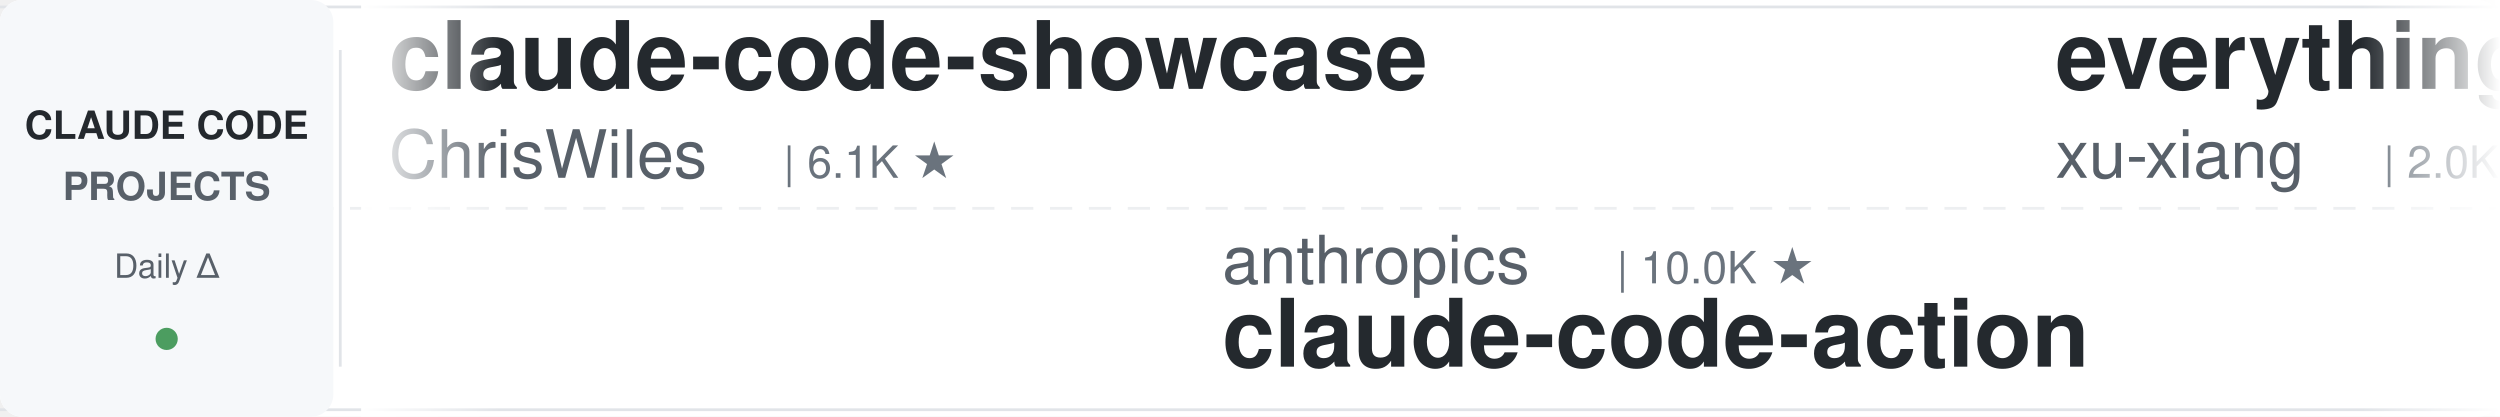
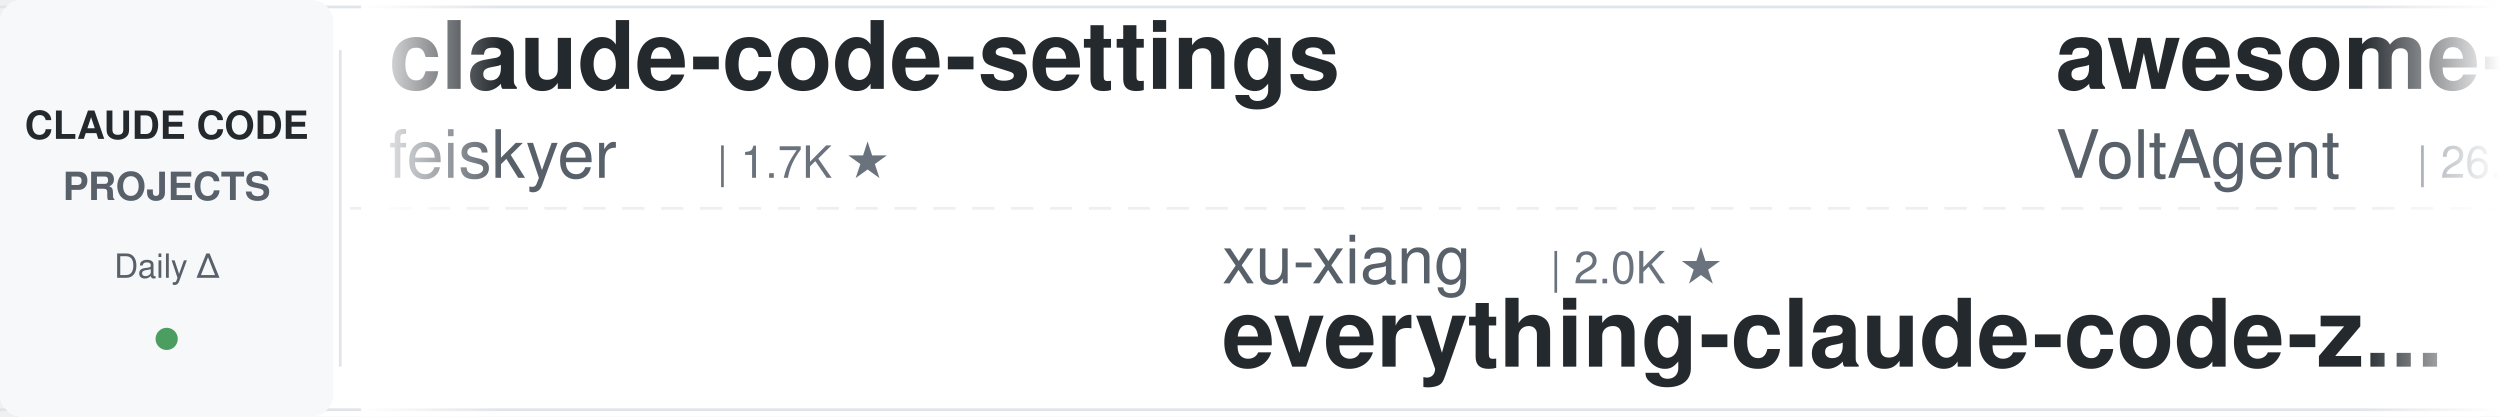
<svg xmlns="http://www.w3.org/2000/svg" width="900" height="150">
  <defs>
    <linearGradient id="leftFade" x1="0%" y1="0%" x2="100%" y2="0%">
      <stop offset="0%" style="stop-color:#ffffff;stop-opacity:1" />
      <stop offset="100%" style="stop-color:#ffffff;stop-opacity:0" />
    </linearGradient>
    <linearGradient id="rightFade" x1="0%" y1="0%" x2="100%" y2="0%">
      <stop offset="0%" style="stop-color:#ffffff;stop-opacity:0" />
      <stop offset="100%" style="stop-color:#ffffff;stop-opacity:1" />
    </linearGradient>
  </defs>
  <rect width="900" height="150" fill="#ffffff" rx="8" />
  <rect x="0" y="2" width="900" height="1" fill="#e1e4e8" />
  <rect x="0" y="147" width="900" height="1" fill="#e1e4e8" />
  <line x1="0" y1="75" x2="900" y2="75" stroke="#e1e4e8" stroke-width="1" stroke-dasharray="8 6" opacity="0.6" />
  <rect x="0" y="0" width="120" height="150" fill="#f6f8fa" rx="8" />
  <text x="60" y="50" font-family="-apple-system, BlinkMacSystemFont, 'Segoe UI', Helvetica, Arial, sans-serif" font-size="14" font-weight="600" fill="#24292e" text-anchor="middle">CLAUDE CODE</text>
  <text x="60" y="72" font-family="-apple-system, BlinkMacSystemFont, 'Segoe UI', Helvetica, Arial, sans-serif" font-size="14" font-weight="600" fill="#586069" text-anchor="middle">PROJECTS</text>
  <text x="60" y="100" font-family="-apple-system, BlinkMacSystemFont, 'Segoe UI', Helvetica, Arial, sans-serif" font-size="12" font-weight="500" fill="#586069" text-anchor="middle">Daily Δ</text>
  <circle cx="60" cy="122" r="4" fill="#22863a" opacity="0.8" />
  <rect x="122" y="18" width="1" height="114" fill="#e1e4e8" />
  <clipPath id="tickerClip">
    <rect x="130" y="0" width="770" height="150" />
  </clipPath>
  <g clip-path="url(#tickerClip)">
    <g id="tickerItems">
      <animateTransform attributeName="transform" attributeType="XML" type="translate" from="0 0" to="-3000 0" dur="54s" repeatCount="indefinite" />
      <g transform="translate(0, 0)">
-         <text x="140" y="32" font-family="-apple-system, BlinkMacSystemFont, 'Segoe UI', Helvetica, Arial, sans-serif" font-size="34" font-weight="600" fill="#24292e">claude-code-showcase</text>
-         <text x="140" y="64" font-family="-apple-system, BlinkMacSystemFont, 'Segoe UI', Helvetica, Arial, sans-serif" font-size="24" font-weight="400" fill="#586069">ChrisWiles</text>
-         <text x="282" y="64" font-family="-apple-system, BlinkMacSystemFont, 'Segoe UI', Helvetica, Arial, sans-serif" font-size="16" font-weight="500" fill="#6a737d">| 6.1K ★</text>
+         <text x="140" y="32" font-family="-apple-system, BlinkMacSystemFont, 'Segoe UI', Helvetica, Arial, sans-serif" font-size="34" font-weight="600" fill="#24292e">claude-code-settings</text>
+         <text x="140" y="64" font-family="-apple-system, BlinkMacSystemFont, 'Segoe UI', Helvetica, Arial, sans-serif" font-size="24" font-weight="400" fill="#586069">feiskyer</text>
+         <text x="258" y="64" font-family="-apple-system, BlinkMacSystemFont, 'Segoe UI', Helvetica, Arial, sans-serif" font-size="16" font-weight="500" fill="#6a737d">| 1.7K ★</text>
      </g>
      <g transform="translate(300, 0)">
-         <text x="140" y="102" font-family="-apple-system, BlinkMacSystemFont, 'Segoe UI', Helvetica, Arial, sans-serif" font-size="24" font-weight="400" fill="#586069">anthropics</text>
-         <text x="282" y="102" font-family="-apple-system, BlinkMacSystemFont, 'Segoe UI', Helvetica, Arial, sans-serif" font-size="16" font-weight="500" fill="#6a737d">| 10.0K ★</text>
-         <text x="140" y="132" font-family="-apple-system, BlinkMacSystemFont, 'Segoe UI', Helvetica, Arial, sans-serif" font-size="34" font-weight="600" fill="#24292e">claude-code-action</text>
+         <text x="140" y="102" font-family="-apple-system, BlinkMacSystemFont, 'Segoe UI', Helvetica, Arial, sans-serif" font-size="24" font-weight="400" fill="#586069">xu-xiang</text>
+         <text x="258" y="102" font-family="-apple-system, BlinkMacSystemFont, 'Segoe UI', Helvetica, Arial, sans-serif" font-size="16" font-weight="500" fill="#6a737d">| 2.0K ★</text>
+         <text x="140" y="132" font-family="-apple-system, BlinkMacSystemFont, 'Segoe UI', Helvetica, Arial, sans-serif" font-size="34" font-weight="600" fill="#24292e">everything-claude-code-z...</text>
      </g>
      <g transform="translate(600, 0)">
-         <text x="140" y="32" font-family="-apple-system, BlinkMacSystemFont, 'Segoe UI', Helvetica, Arial, sans-serif" font-size="34" font-weight="600" fill="#24292e">everything-claude-code-z...</text>
-         <text x="140" y="64" font-family="-apple-system, BlinkMacSystemFont, 'Segoe UI', Helvetica, Arial, sans-serif" font-size="24" font-weight="400" fill="#586069">xu-xiang</text>
-         <text x="258" y="64" font-family="-apple-system, BlinkMacSystemFont, 'Segoe UI', Helvetica, Arial, sans-serif" font-size="16" font-weight="500" fill="#6a737d">| 2.0K ★</text>
+         <text x="140" y="32" font-family="-apple-system, BlinkMacSystemFont, 'Segoe UI', Helvetica, Arial, sans-serif" font-size="34" font-weight="600" fill="#24292e">awesome-claude-code-suba...</text>
+         <text x="140" y="64" font-family="-apple-system, BlinkMacSystemFont, 'Segoe UI', Helvetica, Arial, sans-serif" font-size="24" font-weight="400" fill="#586069">VoltAgent</text>
+         <text x="270" y="64" font-family="-apple-system, BlinkMacSystemFont, 'Segoe UI', Helvetica, Arial, sans-serif" font-size="16" font-weight="500" fill="#6a737d">| 26.7K ★</text>
      </g>
      <g transform="translate(900, 0)">
-         <text x="140" y="102" font-family="-apple-system, BlinkMacSystemFont, 'Segoe UI', Helvetica, Arial, sans-serif" font-size="24" font-weight="400" fill="#586069">Donchitos</text>
-         <text x="270" y="102" font-family="-apple-system, BlinkMacSystemFont, 'Segoe UI', Helvetica, Arial, sans-serif" font-size="16" font-weight="500" fill="#6a737d">| 40.1K ★</text>
-         <text x="140" y="132" font-family="-apple-system, BlinkMacSystemFont, 'Segoe UI', Helvetica, Arial, sans-serif" font-size="34" font-weight="600" fill="#24292e">Claude-Code-Game-Studios</text>
-       </g>
-       <g transform="translate(1200, 0)">
-         <text x="140" y="32" font-family="-apple-system, BlinkMacSystemFont, 'Segoe UI', Helvetica, Arial, sans-serif" font-size="34" font-weight="600" fill="#24292e">claude-code-harness</text>
-         <text x="140" y="64" font-family="-apple-system, BlinkMacSystemFont, 'Segoe UI', Helvetica, Arial, sans-serif" font-size="24" font-weight="400" fill="#586069">Chachamaru127</text>
-         <text x="318" y="64" font-family="-apple-system, BlinkMacSystemFont, 'Segoe UI', Helvetica, Arial, sans-serif" font-size="16" font-weight="500" fill="#6a737d">| 3.2K ★</text>
-       </g>
-       <g transform="translate(1500, 0)">
        <text x="140" y="102" font-family="-apple-system, BlinkMacSystemFont, 'Segoe UI', Helvetica, Arial, sans-serif" font-size="24" font-weight="400" fill="#586069">mrpaidsocial</text>
        <text x="306" y="102" font-family="-apple-system, BlinkMacSystemFont, 'Segoe UI', Helvetica, Arial, sans-serif" font-size="16" font-weight="500" fill="#6a737d">| 1.7K ★</text>
        <text x="140" y="132" font-family="-apple-system, BlinkMacSystemFont, 'Segoe UI', Helvetica, Arial, sans-serif" font-size="34" font-weight="600" fill="#24292e">arcads-claude-code-mrpai...</text>
+       </g>
+       <g transform="translate(1200, 0)">
+         <text x="140" y="32" font-family="-apple-system, BlinkMacSystemFont, 'Segoe UI', Helvetica, Arial, sans-serif" font-size="34" font-weight="600" fill="#24292e">andrej-karpathy-skills</text>
+         <text x="140" y="64" font-family="-apple-system, BlinkMacSystemFont, 'Segoe UI', Helvetica, Arial, sans-serif" font-size="24" font-weight="400" fill="#586069">multica-ai</text>
+         <text x="282" y="64" font-family="-apple-system, BlinkMacSystemFont, 'Segoe UI', Helvetica, Arial, sans-serif" font-size="16" font-weight="500" fill="#6a737d">| 234.5K ★</text>
+       </g>
+       <g transform="translate(1500, 0)">
+         <text x="140" y="102" font-family="-apple-system, BlinkMacSystemFont, 'Segoe UI', Helvetica, Arial, sans-serif" font-size="24" font-weight="400" fill="#586069">disler</text>
+         <text x="234" y="102" font-family="-apple-system, BlinkMacSystemFont, 'Segoe UI', Helvetica, Arial, sans-serif" font-size="16" font-weight="500" fill="#6a737d">| 4.0K ★</text>
+         <text x="140" y="132" font-family="-apple-system, BlinkMacSystemFont, 'Segoe UI', Helvetica, Arial, sans-serif" font-size="34" font-weight="600" fill="#24292e">claude-code-hooks-master...</text>
      </g>
      <g transform="translate(1800, 0)">
        <text x="140" y="32" font-family="-apple-system, BlinkMacSystemFont, 'Segoe UI', Helvetica, Arial, sans-serif" font-size="34" font-weight="600" fill="#24292e">claude-code-base-action</text>
        <text x="140" y="64" font-family="-apple-system, BlinkMacSystemFont, 'Segoe UI', Helvetica, Arial, sans-serif" font-size="24" font-weight="400" fill="#586069">anthropics</text>
        <text x="282" y="64" font-family="-apple-system, BlinkMacSystemFont, 'Segoe UI', Helvetica, Arial, sans-serif" font-size="16" font-weight="500" fill="#6a737d">| 1.1K ★</text>
      </g>
      <g transform="translate(2100, 0)">
-         <text x="140" y="102" font-family="-apple-system, BlinkMacSystemFont, 'Segoe UI', Helvetica, Arial, sans-serif" font-size="24" font-weight="400" fill="#586069">multica-ai</text>
-         <text x="282" y="102" font-family="-apple-system, BlinkMacSystemFont, 'Segoe UI', Helvetica, Arial, sans-serif" font-size="16" font-weight="500" fill="#6a737d">| 234.4K ★</text>
-         <text x="140" y="132" font-family="-apple-system, BlinkMacSystemFont, 'Segoe UI', Helvetica, Arial, sans-serif" font-size="34" font-weight="600" fill="#24292e">andrej-karpathy-skills</text>
+         <text x="140" y="102" font-family="-apple-system, BlinkMacSystemFont, 'Segoe UI', Helvetica, Arial, sans-serif" font-size="24" font-weight="400" fill="#586069">Windy3f3f3f3f</text>
+         <text x="318" y="102" font-family="-apple-system, BlinkMacSystemFont, 'Segoe UI', Helvetica, Arial, sans-serif" font-size="16" font-weight="500" fill="#6a737d">| 2.8K ★</text>
+         <text x="140" y="132" font-family="-apple-system, BlinkMacSystemFont, 'Segoe UI', Helvetica, Arial, sans-serif" font-size="34" font-weight="600" fill="#24292e">claude-code-from-scratch</text>
      </g>
      <g transform="translate(2400, 0)">
-         <text x="140" y="32" font-family="-apple-system, BlinkMacSystemFont, 'Segoe UI', Helvetica, Arial, sans-serif" font-size="34" font-weight="600" fill="#24292e">ECC</text>
-         <text x="140" y="64" font-family="-apple-system, BlinkMacSystemFont, 'Segoe UI', Helvetica, Arial, sans-serif" font-size="24" font-weight="400" fill="#586069">affaan-m</text>
-         <text x="258" y="64" font-family="-apple-system, BlinkMacSystemFont, 'Segoe UI', Helvetica, Arial, sans-serif" font-size="16" font-weight="500" fill="#6a737d">| 306.9K ★</text>
+         <text x="140" y="32" font-family="-apple-system, BlinkMacSystemFont, 'Segoe UI', Helvetica, Arial, sans-serif" font-size="34" font-weight="600" fill="#24292e">claude-code-tips</text>
+         <text x="140" y="64" font-family="-apple-system, BlinkMacSystemFont, 'Segoe UI', Helvetica, Arial, sans-serif" font-size="24" font-weight="400" fill="#586069">ykdojo</text>
+         <text x="234" y="64" font-family="-apple-system, BlinkMacSystemFont, 'Segoe UI', Helvetica, Arial, sans-serif" font-size="16" font-weight="500" fill="#6a737d">| 10.4K ★</text>
      </g>
      <g transform="translate(2700, 0)">
-         <text x="140" y="102" font-family="-apple-system, BlinkMacSystemFont, 'Segoe UI', Helvetica, Arial, sans-serif" font-size="24" font-weight="400" fill="#586069">wanshuiyin</text>
-         <text x="282" y="102" font-family="-apple-system, BlinkMacSystemFont, 'Segoe UI', Helvetica, Arial, sans-serif" font-size="16" font-weight="500" fill="#6a737d">| 19.5K ★</text>
-         <text x="140" y="132" font-family="-apple-system, BlinkMacSystemFont, 'Segoe UI', Helvetica, Arial, sans-serif" font-size="34" font-weight="600" fill="#24292e">Auto-claude-code-researc...</text>
+         <text x="140" y="102" font-family="-apple-system, BlinkMacSystemFont, 'Segoe UI', Helvetica, Arial, sans-serif" font-size="24" font-weight="400" fill="#586069">Chachamaru127</text>
+         <text x="318" y="102" font-family="-apple-system, BlinkMacSystemFont, 'Segoe UI', Helvetica, Arial, sans-serif" font-size="16" font-weight="500" fill="#6a737d">| 3.2K ★</text>
+         <text x="140" y="132" font-family="-apple-system, BlinkMacSystemFont, 'Segoe UI', Helvetica, Arial, sans-serif" font-size="34" font-weight="600" fill="#24292e">claude-code-harness</text>
      </g>
      <g transform="translate(3000, 0)">
-         <text x="140" y="32" font-family="-apple-system, BlinkMacSystemFont, 'Segoe UI', Helvetica, Arial, sans-serif" font-size="34" font-weight="600" fill="#24292e">claude-code-showcase</text>
-         <text x="140" y="64" font-family="-apple-system, BlinkMacSystemFont, 'Segoe UI', Helvetica, Arial, sans-serif" font-size="24" font-weight="400" fill="#586069">ChrisWiles</text>
-         <text x="282" y="64" font-family="-apple-system, BlinkMacSystemFont, 'Segoe UI', Helvetica, Arial, sans-serif" font-size="16" font-weight="500" fill="#6a737d">| 6.1K ★</text>
+         <text x="140" y="32" font-family="-apple-system, BlinkMacSystemFont, 'Segoe UI', Helvetica, Arial, sans-serif" font-size="34" font-weight="600" fill="#24292e">claude-code-settings</text>
+         <text x="140" y="64" font-family="-apple-system, BlinkMacSystemFont, 'Segoe UI', Helvetica, Arial, sans-serif" font-size="24" font-weight="400" fill="#586069">feiskyer</text>
+         <text x="258" y="64" font-family="-apple-system, BlinkMacSystemFont, 'Segoe UI', Helvetica, Arial, sans-serif" font-size="16" font-weight="500" fill="#6a737d">| 1.7K ★</text>
      </g>
      <g transform="translate(3300, 0)">
-         <text x="140" y="102" font-family="-apple-system, BlinkMacSystemFont, 'Segoe UI', Helvetica, Arial, sans-serif" font-size="24" font-weight="400" fill="#586069">anthropics</text>
-         <text x="282" y="102" font-family="-apple-system, BlinkMacSystemFont, 'Segoe UI', Helvetica, Arial, sans-serif" font-size="16" font-weight="500" fill="#6a737d">| 10.0K ★</text>
-         <text x="140" y="132" font-family="-apple-system, BlinkMacSystemFont, 'Segoe UI', Helvetica, Arial, sans-serif" font-size="34" font-weight="600" fill="#24292e">claude-code-action</text>
+         <text x="140" y="102" font-family="-apple-system, BlinkMacSystemFont, 'Segoe UI', Helvetica, Arial, sans-serif" font-size="24" font-weight="400" fill="#586069">xu-xiang</text>
+         <text x="258" y="102" font-family="-apple-system, BlinkMacSystemFont, 'Segoe UI', Helvetica, Arial, sans-serif" font-size="16" font-weight="500" fill="#6a737d">| 2.0K ★</text>
+         <text x="140" y="132" font-family="-apple-system, BlinkMacSystemFont, 'Segoe UI', Helvetica, Arial, sans-serif" font-size="34" font-weight="600" fill="#24292e">everything-claude-code-z...</text>
      </g>
      <g transform="translate(3600, 0)">
-         <text x="140" y="32" font-family="-apple-system, BlinkMacSystemFont, 'Segoe UI', Helvetica, Arial, sans-serif" font-size="34" font-weight="600" fill="#24292e">everything-claude-code-z...</text>
-         <text x="140" y="64" font-family="-apple-system, BlinkMacSystemFont, 'Segoe UI', Helvetica, Arial, sans-serif" font-size="24" font-weight="400" fill="#586069">xu-xiang</text>
-         <text x="258" y="64" font-family="-apple-system, BlinkMacSystemFont, 'Segoe UI', Helvetica, Arial, sans-serif" font-size="16" font-weight="500" fill="#6a737d">| 2.0K ★</text>
+         <text x="140" y="32" font-family="-apple-system, BlinkMacSystemFont, 'Segoe UI', Helvetica, Arial, sans-serif" font-size="34" font-weight="600" fill="#24292e">awesome-claude-code-suba...</text>
+         <text x="140" y="64" font-family="-apple-system, BlinkMacSystemFont, 'Segoe UI', Helvetica, Arial, sans-serif" font-size="24" font-weight="400" fill="#586069">VoltAgent</text>
+         <text x="270" y="64" font-family="-apple-system, BlinkMacSystemFont, 'Segoe UI', Helvetica, Arial, sans-serif" font-size="16" font-weight="500" fill="#6a737d">| 26.7K ★</text>
      </g>
      <g transform="translate(3900, 0)">
-         <text x="140" y="102" font-family="-apple-system, BlinkMacSystemFont, 'Segoe UI', Helvetica, Arial, sans-serif" font-size="24" font-weight="400" fill="#586069">Donchitos</text>
-         <text x="270" y="102" font-family="-apple-system, BlinkMacSystemFont, 'Segoe UI', Helvetica, Arial, sans-serif" font-size="16" font-weight="500" fill="#6a737d">| 40.1K ★</text>
-         <text x="140" y="132" font-family="-apple-system, BlinkMacSystemFont, 'Segoe UI', Helvetica, Arial, sans-serif" font-size="34" font-weight="600" fill="#24292e">Claude-Code-Game-Studios</text>
+         <text x="140" y="102" font-family="-apple-system, BlinkMacSystemFont, 'Segoe UI', Helvetica, Arial, sans-serif" font-size="24" font-weight="400" fill="#586069">mrpaidsocial</text>
+         <text x="306" y="102" font-family="-apple-system, BlinkMacSystemFont, 'Segoe UI', Helvetica, Arial, sans-serif" font-size="16" font-weight="500" fill="#6a737d">| 1.7K ★</text>
+         <text x="140" y="132" font-family="-apple-system, BlinkMacSystemFont, 'Segoe UI', Helvetica, Arial, sans-serif" font-size="34" font-weight="600" fill="#24292e">arcads-claude-code-mrpai...</text>
      </g>
    </g>
  </g>
  <rect x="130" y="0" width="50" height="150" fill="url(#leftFade)" />
  <rect x="850" y="0" width="50" height="150" fill="url(#rightFade)" />
</svg>
